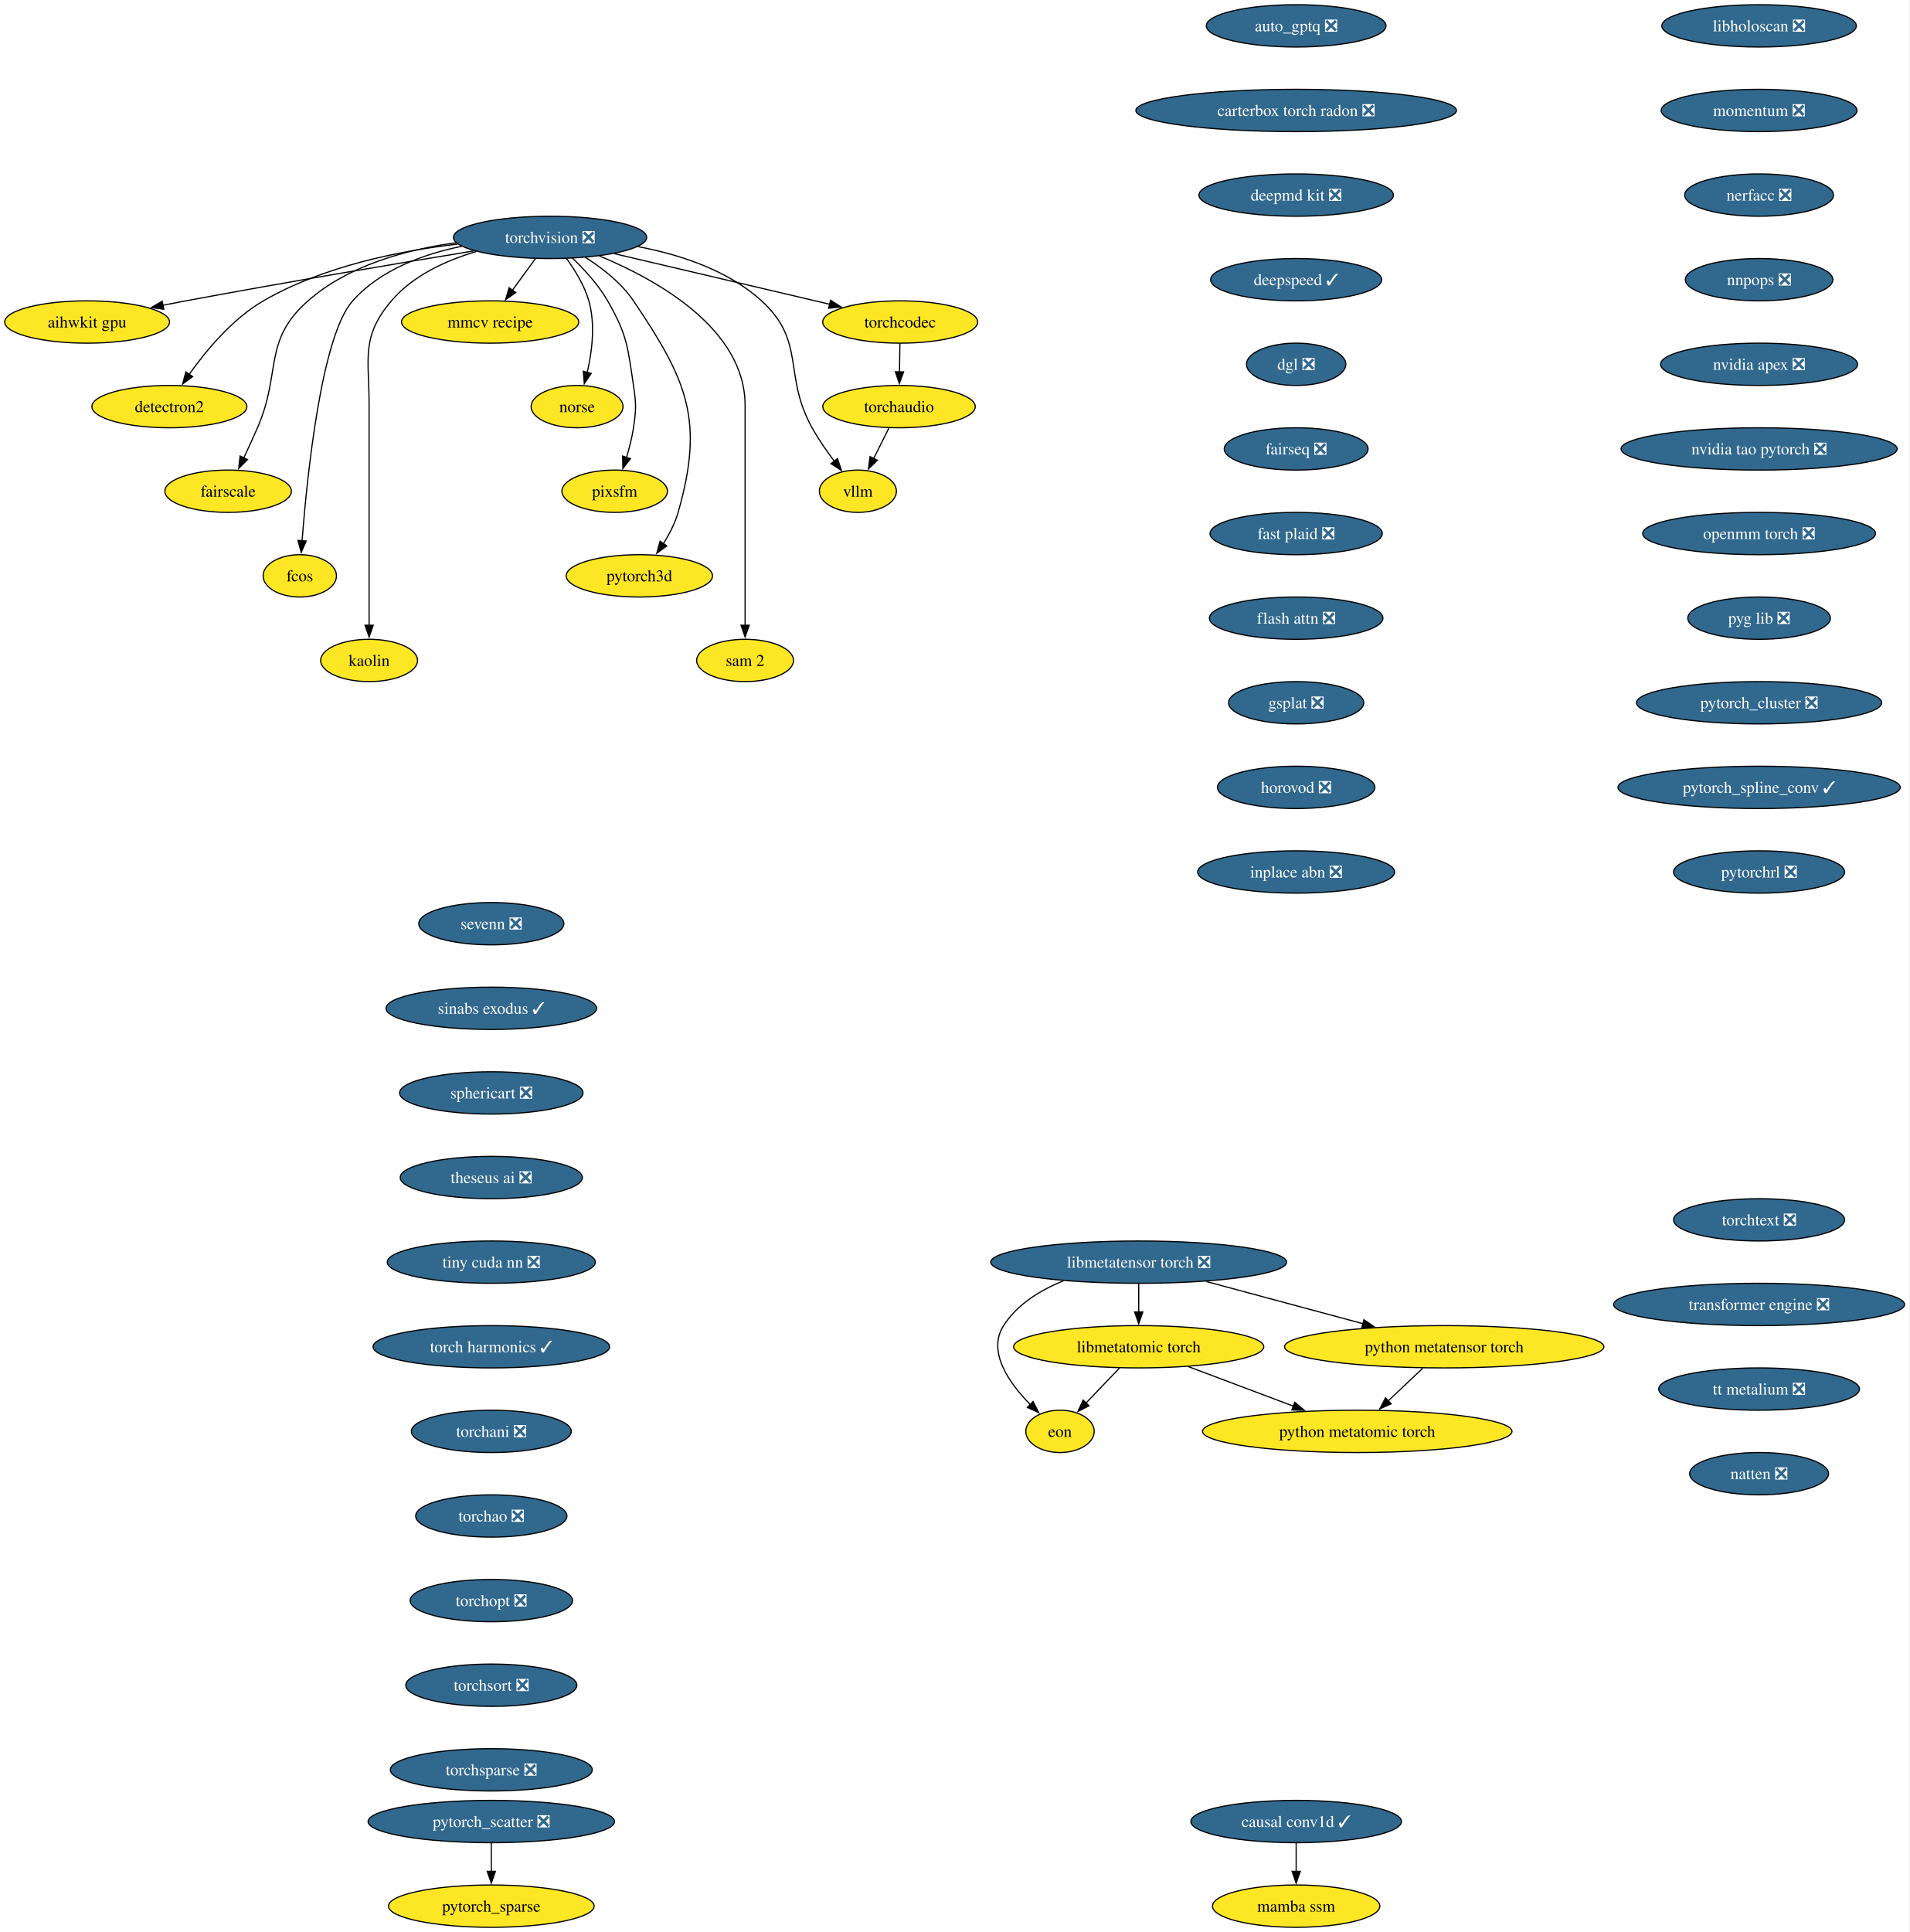
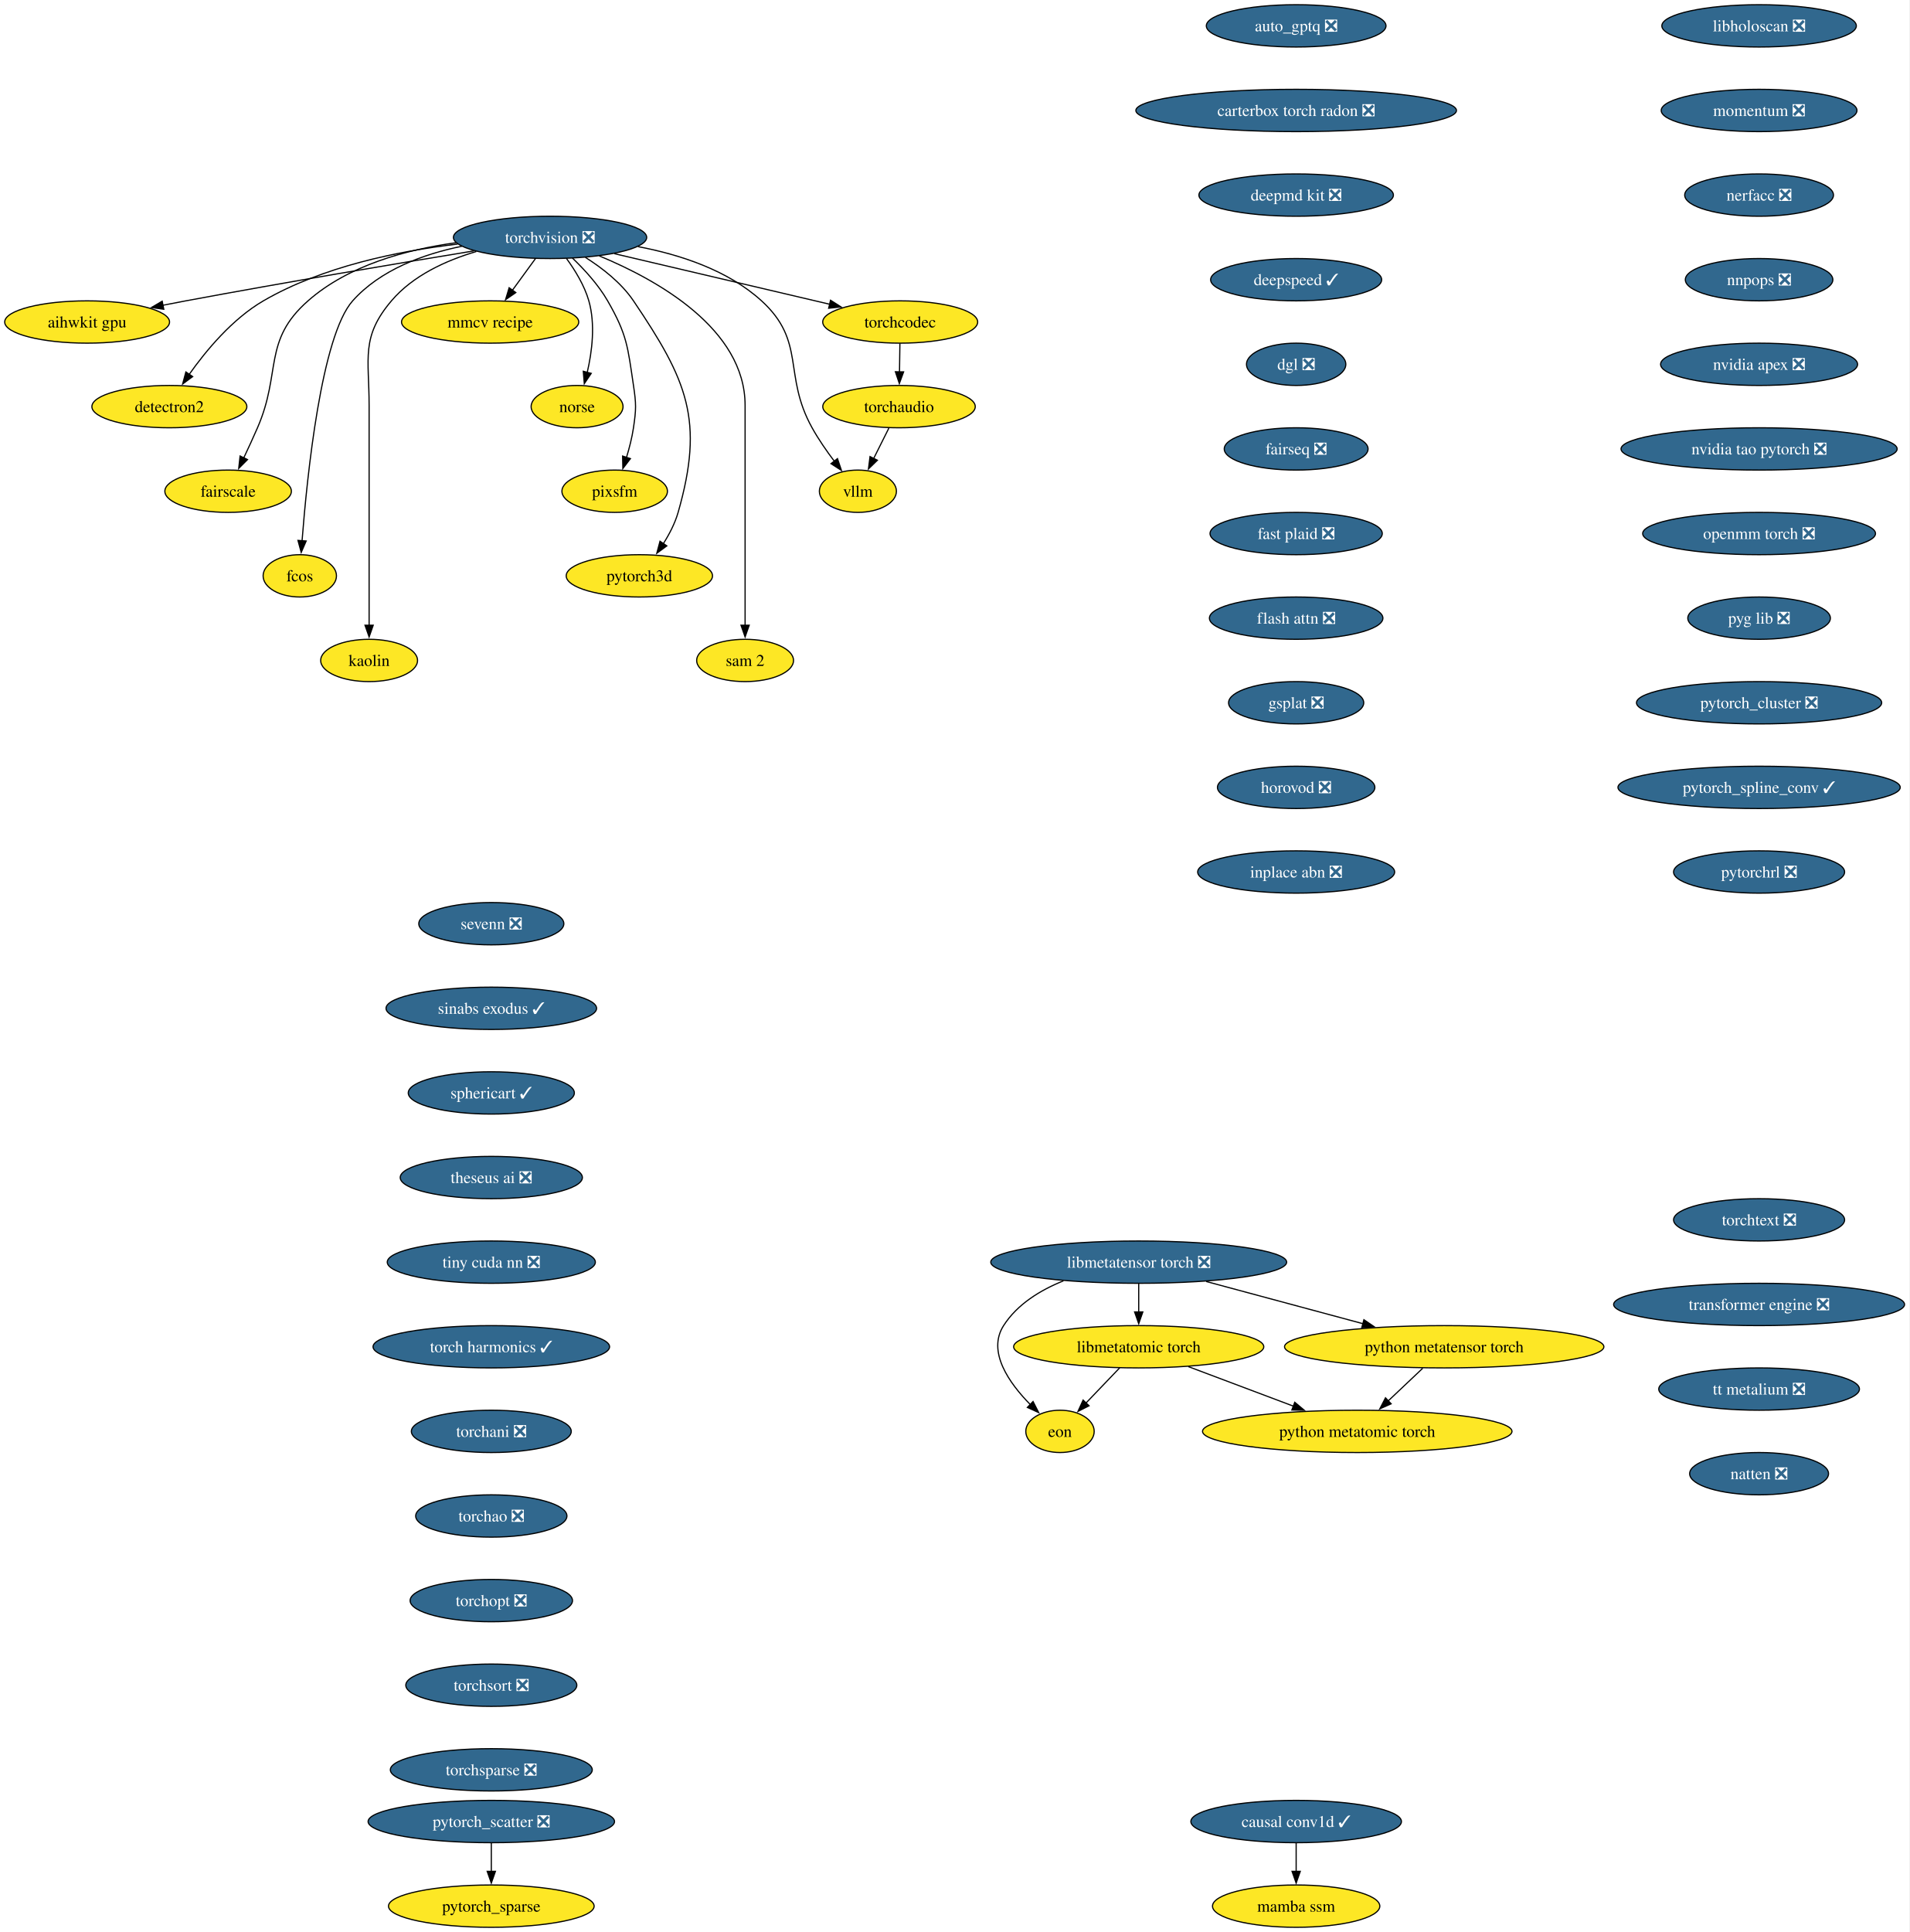
<svg xmlns="http://www.w3.org/2000/svg" xmlns:xlink="http://www.w3.org/1999/xlink" width="1625pt" height="1644pt" viewBox="0.00 0.00 1625.00 1644.00">
  <g id="graph0" class="graph" transform="scale(1 1) rotate(0) translate(4 1640)">
    <polygon fill="white" stroke="none" points="-4,4 -4,-1640 1620.96,-1640 1620.96,4 -4,4" />
    <g id="node1" class="node">
      <g id="a_node1">
        <a xlink:href="https://github.com/conda-forge/aihwkit-gpu-feedstock" xlink:title="aihwkit gpu">
          <ellipse fill="#fde725" stroke="black" cx="70.15" cy="-1366" rx="70.15" ry="18" />
          <text xml:space="preserve" text-anchor="middle" x="70.15" y="-1361.33" font-family="Times,serif" font-size="14.00">aihwkit gpu</text>
        </a>
      </g>
    </g>
    <g id="node2" class="node">
      <g id="a_node2">
        <a xlink:href="https://github.com/conda-forge/auto_gptq-feedstock/pull/27" xlink:title="auto_gptq ❎">
          <ellipse fill="#31688e" stroke="black" cx="1099.15" cy="-1618" rx="76.46" ry="18" />
          <text xml:space="preserve" text-anchor="middle" x="1099.15" y="-1613.33" font-family="Times,serif" font-size="14.00" fill="white">auto_gptq ❎</text>
        </a>
      </g>
    </g>
    <g id="node3" class="node">
      <g id="a_node3">
        <a xlink:href="https://github.com/conda-forge/carterbox-torch-radon-feedstock/pull/34" xlink:title="carterbox torch radon ❎">
          <ellipse fill="#31688e" stroke="black" cx="1099.15" cy="-1546" rx="136.44" ry="18" />
          <text xml:space="preserve" text-anchor="middle" x="1099.15" y="-1541.33" font-family="Times,serif" font-size="14.00" fill="white">carterbox torch radon ❎</text>
        </a>
      </g>
    </g>
    <g id="node4" class="node">
      <g id="a_node4">
        <a xlink:href="https://github.com/conda-forge/deepmd-kit-feedstock/pull/145" xlink:title="deepmd kit ❎">
          <ellipse fill="#31688e" stroke="black" cx="1099.15" cy="-1474" rx="82.77" ry="18" />
          <text xml:space="preserve" text-anchor="middle" x="1099.15" y="-1469.33" font-family="Times,serif" font-size="14.00" fill="white">deepmd kit ❎</text>
        </a>
      </g>
    </g>
    <g id="node7" class="node">
      <g id="a_node7">
        <a xlink:href="https://github.com/conda-forge/deepspeed-feedstock/pull/130" xlink:title="deepspeed ✓">
          <ellipse fill="#31688e" stroke="black" cx="1099.15" cy="-1402" rx="72.78" ry="18" />
          <text xml:space="preserve" text-anchor="middle" x="1099.15" y="-1397.33" font-family="Times,serif" font-size="14.00" fill="white">deepspeed ✓</text>
        </a>
      </g>
    </g>
    <g id="node5" class="node">
      <g id="a_node5">
        <a xlink:href="https://github.com/conda-forge/causal-conv1d-feedstock/pull/40" xlink:title="causal conv1d ✓">
          <ellipse fill="#31688e" stroke="black" cx="1099.15" cy="-90" rx="89.61" ry="18" />
          <text xml:space="preserve" text-anchor="middle" x="1099.15" y="-85.33" font-family="Times,serif" font-size="14.00" fill="white">causal conv1d ✓</text>
        </a>
      </g>
    </g>
    <g id="node6" class="node">
      <g id="a_node6">
        <a xlink:href="https://github.com/conda-forge/mamba-ssm-feedstock" xlink:title="mamba ssm">
          <ellipse fill="#fde725" stroke="black" cx="1099.15" cy="-18" rx="71.2" ry="18" />
          <text xml:space="preserve" text-anchor="middle" x="1099.15" y="-13.32" font-family="Times,serif" font-size="14.00">mamba ssm</text>
        </a>
      </g>
    </g>
    <g id="edge3" class="edge">
      <path fill="none" stroke="black" d="M1099.15,-71.7C1099.15,-64.41 1099.15,-55.73 1099.15,-47.54" />
      <polygon fill="black" stroke="black" points="1102.65,-47.62 1099.15,-37.62 1095.65,-47.62 1102.65,-47.62" />
    </g>
    <g id="node8" class="node">
      <g id="a_node8">
        <a xlink:href="https://github.com/conda-forge/dgl-feedstock/pull/70" xlink:title="dgl ❎">
          <ellipse fill="#31688e" stroke="black" cx="1099.15" cy="-1330" rx="42.26" ry="18" />
          <text xml:space="preserve" text-anchor="middle" x="1099.15" y="-1325.33" font-family="Times,serif" font-size="14.00" fill="white">dgl ❎</text>
        </a>
      </g>
    </g>
    <g id="node10" class="node">
      <g id="a_node10">
        <a xlink:href="https://github.com/conda-forge/fairseq-feedstock/pull/55" xlink:title="fairseq ❎">
          <ellipse fill="#31688e" stroke="black" cx="1099.15" cy="-1258" rx="61.2" ry="18" />
          <text xml:space="preserve" text-anchor="middle" x="1099.15" y="-1253.33" font-family="Times,serif" font-size="14.00" fill="white">fairseq ❎</text>
        </a>
      </g>
    </g>
    <g id="node9" class="node">
      <g id="a_node9">
        <a xlink:href="https://github.com/conda-forge/detectron2-feedstock" xlink:title="detectron2">
          <ellipse fill="#fde725" stroke="black" cx="140.15" cy="-1294" rx="65.94" ry="18" />
          <text xml:space="preserve" text-anchor="middle" x="140.15" y="-1289.33" font-family="Times,serif" font-size="14.00">detectron2</text>
        </a>
      </g>
    </g>
    <g id="node13" class="node">
      <g id="a_node13">
        <a xlink:href="https://github.com/conda-forge/fast-plaid-feedstock/pull/9" xlink:title="fast plaid ❎">
          <ellipse fill="#31688e" stroke="black" cx="1099.15" cy="-1186" rx="73.3" ry="18" />
          <text xml:space="preserve" text-anchor="middle" x="1099.15" y="-1181.33" font-family="Times,serif" font-size="14.00" fill="white">fast plaid ❎</text>
        </a>
      </g>
    </g>
    <g id="node11" class="node">
      <g id="a_node11">
        <a xlink:href="https://github.com/conda-forge/eon-feedstock" xlink:title="eon">
          <ellipse fill="#fde725" stroke="black" cx="898.15" cy="-422" rx="29.11" ry="18" />
          <text xml:space="preserve" text-anchor="middle" x="898.15" y="-417.32" font-family="Times,serif" font-size="14.00">eon</text>
        </a>
      </g>
    </g>
    <g id="node12" class="node">
      <g id="a_node12">
        <a xlink:href="https://github.com/conda-forge/fairscale-feedstock" xlink:title="fairscale">
          <ellipse fill="#fde725" stroke="black" cx="190.15" cy="-1222" rx="53.84" ry="18" />
          <text xml:space="preserve" text-anchor="middle" x="190.15" y="-1217.33" font-family="Times,serif" font-size="14.00">fairscale</text>
        </a>
      </g>
    </g>
    <g id="node14" class="node">
      <g id="a_node14">
        <a xlink:href="https://github.com/conda-forge/flash-attn-feedstock/pull/62" xlink:title="flash attn ❎">
          <ellipse fill="#31688e" stroke="black" cx="1099.15" cy="-1114" rx="73.83" ry="18" />
          <text xml:space="preserve" text-anchor="middle" x="1099.15" y="-1109.33" font-family="Times,serif" font-size="14.00" fill="white">flash attn ❎</text>
        </a>
      </g>
    </g>
    <g id="node16" class="node">
      <g id="a_node16">
        <a xlink:href="https://github.com/conda-forge/gsplat-feedstock/pull/25" xlink:title="gsplat ❎">
          <ellipse fill="#31688e" stroke="black" cx="1099.15" cy="-1042" rx="57.52" ry="18" />
          <text xml:space="preserve" text-anchor="middle" x="1099.15" y="-1037.33" font-family="Times,serif" font-size="14.00" fill="white">gsplat ❎</text>
        </a>
      </g>
    </g>
    <g id="node15" class="node">
      <g id="a_node15">
        <a xlink:href="https://github.com/conda-forge/fcos-feedstock" xlink:title="fcos">
          <ellipse fill="#fde725" stroke="black" cx="251.15" cy="-1150" rx="31.22" ry="18" />
          <text xml:space="preserve" text-anchor="middle" x="251.15" y="-1145.33" font-family="Times,serif" font-size="14.00">fcos</text>
        </a>
      </g>
    </g>
    <g id="node17" class="node">
      <g id="a_node17">
        <a xlink:href="https://github.com/conda-forge/horovod-feedstock/pull/57" xlink:title="horovod ❎">
          <ellipse fill="#31688e" stroke="black" cx="1099.15" cy="-970" rx="66.99" ry="18" />
          <text xml:space="preserve" text-anchor="middle" x="1099.15" y="-965.33" font-family="Times,serif" font-size="14.00" fill="white">horovod ❎</text>
        </a>
      </g>
    </g>
    <g id="node18" class="node">
      <g id="a_node18">
        <a xlink:href="https://github.com/conda-forge/inplace-abn-feedstock/pull/32" xlink:title="inplace abn ❎">
          <ellipse fill="#31688e" stroke="black" cx="1099.15" cy="-898" rx="83.83" ry="18" />
          <text xml:space="preserve" text-anchor="middle" x="1099.15" y="-893.33" font-family="Times,serif" font-size="14.00" fill="white">inplace abn ❎</text>
        </a>
      </g>
    </g>
    <g id="node19" class="node">
      <g id="a_node19">
        <a xlink:href="https://github.com/conda-forge/kaolin-feedstock" xlink:title="kaolin">
          <ellipse fill="#fde725" stroke="black" cx="310.15" cy="-1078" rx="41.21" ry="18" />
          <text xml:space="preserve" text-anchor="middle" x="310.15" y="-1073.33" font-family="Times,serif" font-size="14.00">kaolin</text>
        </a>
      </g>
    </g>
    <g id="node20" class="node">
      <g id="a_node20">
        <a xlink:href="https://github.com/conda-forge/libholoscan-feedstock/pull/22" xlink:title="libholoscan ❎">
          <ellipse fill="#31688e" stroke="black" cx="1493.15" cy="-1618" rx="82.77" ry="18" />
          <text xml:space="preserve" text-anchor="middle" x="1493.15" y="-1613.33" font-family="Times,serif" font-size="14.00" fill="white">libholoscan ❎</text>
        </a>
      </g>
    </g>
    <g id="node21" class="node">
      <g id="a_node21">
        <a xlink:href="https://github.com/conda-forge/momentum-feedstock/pull/309" xlink:title="momentum ❎">
          <ellipse fill="#31688e" stroke="black" cx="1493.15" cy="-1546" rx="83.3" ry="18" />
          <text xml:space="preserve" text-anchor="middle" x="1493.15" y="-1541.33" font-family="Times,serif" font-size="14.00" fill="white">momentum ❎</text>
        </a>
      </g>
    </g>
    <g id="node27" class="node">
      <g id="a_node27">
        <a xlink:href="https://github.com/conda-forge/nerfacc-feedstock/pull/18" xlink:title="nerfacc ❎">
          <ellipse fill="#31688e" stroke="black" cx="1493.15" cy="-1474" rx="63.31" ry="18" />
          <text xml:space="preserve" text-anchor="middle" x="1493.15" y="-1469.33" font-family="Times,serif" font-size="14.00" fill="white">nerfacc ❎</text>
        </a>
      </g>
    </g>
    <g id="node22" class="node">
      <g id="a_node22">
        <a xlink:href="https://github.com/conda-forge/libmetatensor-torch-feedstock/pull/52" xlink:title="libmetatensor torch ❎">
          <ellipse fill="#31688e" stroke="black" cx="965.15" cy="-566" rx="125.92" ry="18" />
          <text xml:space="preserve" text-anchor="middle" x="965.15" y="-561.33" font-family="Times,serif" font-size="14.00" fill="white">libmetatensor torch ❎</text>
        </a>
      </g>
    </g>
    <g id="edge13" class="edge">
      <path fill="none" stroke="black" d="M901.08,-550.09C881.34,-542.16 861.77,-530.14 850.15,-512 835.95,-489.82 854.88,-463.07 872.98,-444.72" />
      <polygon fill="black" stroke="black" points="875.22,-447.42 880.03,-437.98 870.38,-442.37 875.22,-447.42" />
    </g>
    <g id="node23" class="node">
      <g id="a_node23">
        <a xlink:href="https://github.com/conda-forge/libmetatomic-torch-feedstock" xlink:title="libmetatomic torch">
          <ellipse fill="#fde725" stroke="black" cx="965.15" cy="-494" rx="106.45" ry="18" />
          <text xml:space="preserve" text-anchor="middle" x="965.15" y="-489.32" font-family="Times,serif" font-size="14.00">libmetatomic torch</text>
        </a>
      </g>
    </g>
    <g id="edge14" class="edge">
      <path fill="none" stroke="black" d="M965.15,-547.7C965.15,-540.41 965.15,-531.73 965.15,-523.54" />
      <polygon fill="black" stroke="black" points="968.65,-523.62 965.15,-513.62 961.65,-523.62 968.65,-523.62" />
    </g>
    <g id="node24" class="node">
      <g id="a_node24">
        <a xlink:href="https://github.com/conda-forge/python-metatensor-torch-feedstock" xlink:title="python metatensor torch">
          <ellipse fill="#fde725" stroke="black" cx="1225.15" cy="-494" rx="135.91" ry="18" />
          <text xml:space="preserve" text-anchor="middle" x="1225.15" y="-489.32" font-family="Times,serif" font-size="14.00">python metatensor torch</text>
        </a>
      </g>
    </g>
    <g id="edge15" class="edge">
      <path fill="none" stroke="black" d="M1022.53,-549.55C1061.93,-538.94 1114.43,-524.81 1156.12,-513.59" />
      <polygon fill="black" stroke="black" points="1156.81,-517.02 1165.56,-511.04 1154.99,-510.26 1156.81,-517.02" />
    </g>
    <g id="edge16" class="edge">
      <path fill="none" stroke="black" d="M948.93,-476.05C940.3,-467.04 929.57,-455.83 920.2,-446.04" />
      <polygon fill="black" stroke="black" points="922.89,-443.79 913.45,-438.98 917.83,-448.63 922.89,-443.79" />
    </g>
    <g id="node25" class="node">
      <g id="a_node25">
        <a xlink:href="https://github.com/conda-forge/python-metatomic-torch-feedstock" xlink:title="python metatomic torch">
          <ellipse fill="#fde725" stroke="black" cx="1151.15" cy="-422" rx="131.7" ry="18" />
          <text xml:space="preserve" text-anchor="middle" x="1151.15" y="-417.32" font-family="Times,serif" font-size="14.00">python metatomic torch</text>
        </a>
      </g>
    </g>
    <g id="edge17" class="edge">
      <path fill="none" stroke="black" d="M1007.36,-477.12C1033.87,-467.14 1068.34,-454.17 1096.88,-443.43" />
      <polygon fill="black" stroke="black" points="1097.95,-446.76 1106.08,-439.96 1095.49,-440.21 1097.95,-446.76" />
    </g>
    <g id="edge18" class="edge">
      <path fill="none" stroke="black" d="M1206.86,-475.7C1197.99,-467.3 1187.17,-457.07 1177.43,-447.86" />
      <polygon fill="black" stroke="black" points="1180,-445.47 1170.33,-441.14 1175.19,-450.56 1180,-445.47" />
    </g>
    <g id="node26" class="node">
      <g id="a_node26">
        <a xlink:href="https://github.com/conda-forge/mmcv-recipe-feedstock" xlink:title="mmcv recipe">
          <ellipse fill="#fde725" stroke="black" cx="413.15" cy="-1366" rx="75.41" ry="18" />
          <text xml:space="preserve" text-anchor="middle" x="413.15" y="-1361.33" font-family="Times,serif" font-size="14.00">mmcv recipe</text>
        </a>
      </g>
    </g>
    <g id="node28" class="node">
      <g id="a_node28">
        <a xlink:href="https://github.com/conda-forge/nnpops-feedstock/pull/59" xlink:title="nnpops ❎">
          <ellipse fill="#31688e" stroke="black" cx="1493.15" cy="-1402" rx="62.78" ry="18" />
          <text xml:space="preserve" text-anchor="middle" x="1493.15" y="-1397.33" font-family="Times,serif" font-size="14.00" fill="white">nnpops ❎</text>
        </a>
      </g>
    </g>
    <g id="node29" class="node">
      <g id="a_node29">
        <a xlink:href="https://github.com/conda-forge/nvidia-apex-feedstock/pull/73" xlink:title="nvidia apex ❎">
          <ellipse fill="#31688e" stroke="black" cx="1493.15" cy="-1330" rx="83.83" ry="18" />
          <text xml:space="preserve" text-anchor="middle" x="1493.15" y="-1325.33" font-family="Times,serif" font-size="14.00" fill="white">nvidia apex ❎</text>
        </a>
      </g>
    </g>
    <g id="node31" class="node">
      <g id="a_node31">
        <a xlink:href="https://github.com/conda-forge/nvidia-tao-pytorch-feedstock/pull/15" xlink:title="nvidia tao pytorch ❎">
          <ellipse fill="#31688e" stroke="black" cx="1493.15" cy="-1258" rx="117.5" ry="18" />
          <text xml:space="preserve" text-anchor="middle" x="1493.15" y="-1253.33" font-family="Times,serif" font-size="14.00" fill="white">nvidia tao pytorch ❎</text>
        </a>
      </g>
    </g>
    <g id="node30" class="node">
      <g id="a_node30">
        <a xlink:href="https://github.com/conda-forge/norse-feedstock" xlink:title="norse">
          <ellipse fill="#fde725" stroke="black" cx="487.15" cy="-1294" rx="39.11" ry="18" />
          <text xml:space="preserve" text-anchor="middle" x="487.15" y="-1289.33" font-family="Times,serif" font-size="14.00">norse</text>
        </a>
      </g>
    </g>
    <g id="node32" class="node">
      <g id="a_node32">
        <a xlink:href="https://github.com/conda-forge/openmm-torch-feedstock/pull/79" xlink:title="openmm torch ❎">
          <ellipse fill="#31688e" stroke="black" cx="1493.15" cy="-1186" rx="99.08" ry="18" />
          <text xml:space="preserve" text-anchor="middle" x="1493.15" y="-1181.33" font-family="Times,serif" font-size="14.00" fill="white">openmm torch ❎</text>
        </a>
      </g>
    </g>
    <g id="node33" class="node">
      <g id="a_node33">
        <a xlink:href="https://github.com/conda-forge/pyg-lib-feedstock/pull/56" xlink:title="pyg lib ❎">
          <ellipse fill="#31688e" stroke="black" cx="1493.15" cy="-1114" rx="60.68" ry="18" />
          <text xml:space="preserve" text-anchor="middle" x="1493.15" y="-1109.33" font-family="Times,serif" font-size="14.00" fill="white">pyg lib ❎</text>
        </a>
      </g>
    </g>
    <g id="node35" class="node">
      <g id="a_node35">
        <a xlink:href="https://github.com/conda-forge/pytorch_cluster-feedstock/pull/75" xlink:title="pytorch_cluster ❎">
          <ellipse fill="#31688e" stroke="black" cx="1493.15" cy="-1042" rx="104.35" ry="18" />
          <text xml:space="preserve" text-anchor="middle" x="1493.15" y="-1037.33" font-family="Times,serif" font-size="14.00" fill="white">pytorch_cluster ❎</text>
        </a>
      </g>
    </g>
    <g id="node34" class="node">
      <g id="a_node34">
        <a xlink:href="https://github.com/conda-forge/pixsfm-feedstock" xlink:title="pixsfm">
          <ellipse fill="#fde725" stroke="black" cx="519.15" cy="-1222" rx="44.9" ry="18" />
          <text xml:space="preserve" text-anchor="middle" x="519.15" y="-1217.33" font-family="Times,serif" font-size="14.00">pixsfm</text>
        </a>
      </g>
    </g>
    <g id="node37" class="node">
      <g id="a_node37">
        <a xlink:href="https://github.com/conda-forge/pytorch_spline_conv-feedstock/pull/54" xlink:title="pytorch_spline_conv ✓">
          <ellipse fill="#31688e" stroke="black" cx="1493.15" cy="-970" rx="120.13" ry="18" />
          <text xml:space="preserve" text-anchor="middle" x="1493.15" y="-965.33" font-family="Times,serif" font-size="14.00" fill="white">pytorch_spline_conv ✓</text>
        </a>
      </g>
    </g>
    <g id="node36" class="node">
      <g id="a_node36">
        <a xlink:href="https://github.com/conda-forge/pytorch3d-feedstock" xlink:title="pytorch3d">
          <ellipse fill="#fde725" stroke="black" cx="540.15" cy="-1150" rx="62.26" ry="18" />
          <text xml:space="preserve" text-anchor="middle" x="540.15" y="-1145.33" font-family="Times,serif" font-size="14.00">pytorch3d</text>
        </a>
      </g>
    </g>
    <g id="node40" class="node">
      <g id="a_node40">
        <a xlink:href="https://github.com/conda-forge/pytorchrl-feedstock/pull/33" xlink:title="pytorchrl ❎">
          <ellipse fill="#31688e" stroke="black" cx="1493.15" cy="-898" rx="72.78" ry="18" />
          <text xml:space="preserve" text-anchor="middle" x="1493.15" y="-893.33" font-family="Times,serif" font-size="14.00" fill="white">pytorchrl ❎</text>
        </a>
      </g>
    </g>
    <g id="node38" class="node">
      <g id="a_node38">
        <a xlink:href="https://github.com/conda-forge/pytorch_scatter-feedstock/pull/90" xlink:title="pytorch_scatter ❎">
          <ellipse fill="#31688e" stroke="black" cx="414.15" cy="-90" rx="104.87" ry="18" />
          <text xml:space="preserve" text-anchor="middle" x="414.15" y="-85.33" font-family="Times,serif" font-size="14.00" fill="white">pytorch_scatter ❎</text>
        </a>
      </g>
    </g>
    <g id="node39" class="node">
      <g id="a_node39">
        <a xlink:href="https://github.com/conda-forge/pytorch_sparse-feedstock" xlink:title="pytorch_sparse">
          <ellipse fill="#fde725" stroke="black" cx="414.15" cy="-18" rx="87.51" ry="18" />
          <text xml:space="preserve" text-anchor="middle" x="414.15" y="-13.32" font-family="Times,serif" font-size="14.00">pytorch_sparse</text>
        </a>
      </g>
    </g>
    <g id="edge27" class="edge">
      <path fill="none" stroke="black" d="M414.15,-71.7C414.15,-64.41 414.15,-55.73 414.15,-47.54" />
      <polygon fill="black" stroke="black" points="417.65,-47.62 414.15,-37.62 410.65,-47.62 417.65,-47.62" />
    </g>
    <g id="node41" class="node">
      <g id="a_node41">
        <a xlink:href="https://github.com/conda-forge/sam-2-feedstock" xlink:title="sam 2">
          <ellipse fill="#fde725" stroke="black" cx="630.15" cy="-1078" rx="41.21" ry="18" />
          <text xml:space="preserve" text-anchor="middle" x="630.15" y="-1073.33" font-family="Times,serif" font-size="14.00">sam 2</text>
        </a>
      </g>
    </g>
    <g id="node42" class="node">
      <g id="a_node42">
        <a xlink:href="https://github.com/conda-forge/sevenn-feedstock/pull/29" xlink:title="sevenn ❎">
          <ellipse fill="#31688e" stroke="black" cx="414.15" cy="-854" rx="61.73" ry="18" />
          <text xml:space="preserve" text-anchor="middle" x="414.15" y="-849.33" font-family="Times,serif" font-size="14.00" fill="white">sevenn ❎</text>
        </a>
      </g>
    </g>
    <g id="node43" class="node">
      <g id="a_node43">
        <a xlink:href="https://github.com/conda-forge/sinabs-exodus-feedstock/pull/33" xlink:title="sinabs exodus ✓">
          <ellipse fill="#31688e" stroke="black" cx="414.15" cy="-782" rx="89.61" ry="18" />
          <text xml:space="preserve" text-anchor="middle" x="414.15" y="-777.33" font-family="Times,serif" font-size="14.00" fill="white">sinabs exodus ✓</text>
        </a>
      </g>
    </g>
    <g id="node44" class="node">
      <g id="a_node44">
-         <a xlink:href="https://github.com/conda-forge/sphericart-feedstock/pull/41" xlink:title="sphericart ❎">
-           <ellipse fill="#31688e" stroke="black" cx="414.15" cy="-710" rx="78.04" ry="18" />
-           <text xml:space="preserve" text-anchor="middle" x="414.15" y="-705.33" font-family="Times,serif" font-size="14.00" fill="white">sphericart ❎</text>
+         <a xlink:href="https://github.com/conda-forge/sphericart-feedstock/pull/41" xlink:title="sphericart ✓">
+           <ellipse fill="#31688e" stroke="black" cx="414.15" cy="-710" rx="70.68" ry="18" />
+           <text xml:space="preserve" text-anchor="middle" x="414.15" y="-705.33" font-family="Times,serif" font-size="14.00" fill="white">sphericart ✓</text>
        </a>
      </g>
    </g>
    <g id="node45" class="node">
      <g id="a_node45">
        <a xlink:href="https://github.com/conda-forge/theseus-ai-feedstock/pull/37" xlink:title="theseus ai ❎">
          <ellipse fill="#31688e" stroke="black" cx="414.15" cy="-638" rx="77.52" ry="18" />
          <text xml:space="preserve" text-anchor="middle" x="414.15" y="-633.33" font-family="Times,serif" font-size="14.00" fill="white">theseus ai ❎</text>
        </a>
      </g>
    </g>
    <g id="node46" class="node">
      <g id="a_node46">
        <a xlink:href="https://github.com/conda-forge/tiny-cuda-nn-feedstock/pull/24" xlink:title="tiny cuda nn ❎">
          <ellipse fill="#31688e" stroke="black" cx="414.15" cy="-566" rx="88.56" ry="18" />
          <text xml:space="preserve" text-anchor="middle" x="414.15" y="-561.33" font-family="Times,serif" font-size="14.00" fill="white">tiny cuda nn ❎</text>
        </a>
      </g>
    </g>
    <g id="node47" class="node">
      <g id="a_node47">
        <a xlink:href="https://github.com/conda-forge/torch-harmonics-feedstock/pull/38" xlink:title="torch harmonics ✓">
          <ellipse fill="#31688e" stroke="black" cx="414.15" cy="-494" rx="100.66" ry="18" />
          <text xml:space="preserve" text-anchor="middle" x="414.15" y="-489.32" font-family="Times,serif" font-size="14.00" fill="white">torch harmonics ✓</text>
        </a>
      </g>
    </g>
    <g id="node48" class="node">
      <g id="a_node48">
        <a xlink:href="https://github.com/conda-forge/torchani-feedstock/pull/77" xlink:title="torchani ❎">
          <ellipse fill="#31688e" stroke="black" cx="414.15" cy="-422" rx="68.04" ry="18" />
          <text xml:space="preserve" text-anchor="middle" x="414.15" y="-417.32" font-family="Times,serif" font-size="14.00" fill="white">torchani ❎</text>
        </a>
      </g>
    </g>
    <g id="node49" class="node">
      <g id="a_node49">
        <a xlink:href="https://github.com/conda-forge/torchao-feedstock/pull/22" xlink:title="torchao ❎">
          <ellipse fill="#31688e" stroke="black" cx="414.15" cy="-350" rx="64.36" ry="18" />
          <text xml:space="preserve" text-anchor="middle" x="414.15" y="-345.32" font-family="Times,serif" font-size="14.00" fill="white">torchao ❎</text>
        </a>
      </g>
    </g>
    <g id="node50" class="node">
      <g id="a_node50">
        <a xlink:href="https://github.com/conda-forge/torchopt-feedstock/pull/18" xlink:title="torchopt ❎">
          <ellipse fill="#31688e" stroke="black" cx="414.15" cy="-278" rx="69.1" ry="18" />
          <text xml:space="preserve" text-anchor="middle" x="414.15" y="-273.32" font-family="Times,serif" font-size="14.00" fill="white">torchopt ❎</text>
        </a>
      </g>
    </g>
    <g id="node54" class="node">
      <g id="a_node54">
        <a xlink:href="https://github.com/conda-forge/torchsort-feedstock/pull/19" xlink:title="torchsort ❎">
          <ellipse fill="#31688e" stroke="black" cx="414.15" cy="-206" rx="72.78" ry="18" />
          <text xml:space="preserve" text-anchor="middle" x="414.15" y="-201.33" font-family="Times,serif" font-size="14.00" fill="white">torchsort ❎</text>
        </a>
      </g>
    </g>
    <g id="node51" class="node">
      <g id="a_node51">
        <a xlink:href="https://github.com/conda-forge/torchaudio-feedstock" xlink:title="torchaudio">
          <ellipse fill="#fde725" stroke="black" cx="761.15" cy="-1294" rx="64.89" ry="18" />
          <text xml:space="preserve" text-anchor="middle" x="761.15" y="-1289.33" font-family="Times,serif" font-size="14.00">torchaudio</text>
        </a>
      </g>
    </g>
    <g id="node52" class="node">
      <g id="a_node52">
        <a xlink:href="https://github.com/conda-forge/vllm-feedstock" xlink:title="vllm">
          <ellipse fill="#fde725" stroke="black" cx="726.15" cy="-1222" rx="32.79" ry="18" />
          <text xml:space="preserve" text-anchor="middle" x="726.15" y="-1217.33" font-family="Times,serif" font-size="14.00">vllm</text>
        </a>
      </g>
    </g>
    <g id="edge37" class="edge">
      <path fill="none" stroke="black" d="M752.5,-1275.7C748.58,-1267.87 743.87,-1258.44 739.51,-1249.73" />
      <polygon fill="black" stroke="black" points="742.74,-1248.36 735.14,-1240.98 736.48,-1251.49 742.74,-1248.36" />
    </g>
    <g id="node53" class="node">
      <g id="a_node53">
        <a xlink:href="https://github.com/conda-forge/torchcodec-feedstock" xlink:title="torchcodec">
          <ellipse fill="#fde725" stroke="black" cx="762.15" cy="-1366" rx="65.94" ry="18" />
          <text xml:space="preserve" text-anchor="middle" x="762.15" y="-1361.33" font-family="Times,serif" font-size="14.00">torchcodec</text>
        </a>
      </g>
    </g>
    <g id="edge38" class="edge">
      <path fill="none" stroke="black" d="M761.9,-1347.7C761.8,-1340.41 761.67,-1331.73 761.56,-1323.54" />
      <polygon fill="black" stroke="black" points="765.06,-1323.57 761.42,-1313.62 758.06,-1323.67 765.06,-1323.57" />
    </g>
    <g id="node55" class="node">
      <g id="a_node55">
        <a xlink:href="https://github.com/conda-forge/torchsparse-feedstock/pull/51" xlink:title="torchsparse ❎">
          <ellipse fill="#31688e" stroke="black" cx="414.15" cy="-134" rx="85.93" ry="18" />
          <text xml:space="preserve" text-anchor="middle" x="414.15" y="-129.32" font-family="Times,serif" font-size="14.00" fill="white">torchsparse ❎</text>
        </a>
      </g>
    </g>
    <g id="node56" class="node">
      <g id="a_node56">
        <a xlink:href="https://github.com/conda-forge/torchtext-feedstock/pull/42" xlink:title="torchtext ❎">
          <ellipse fill="#31688e" stroke="black" cx="1493.15" cy="-602" rx="72.78" ry="18" />
          <text xml:space="preserve" text-anchor="middle" x="1493.15" y="-597.33" font-family="Times,serif" font-size="14.00" fill="white">torchtext ❎</text>
        </a>
      </g>
    </g>
    <g id="node57" class="node">
      <g id="a_node57">
        <a xlink:href="https://github.com/conda-forge/transformer-engine-feedstock/pull/54" xlink:title="transformer engine ❎">
          <ellipse fill="#31688e" stroke="black" cx="1493.15" cy="-530" rx="123.81" ry="18" />
          <text xml:space="preserve" text-anchor="middle" x="1493.15" y="-525.33" font-family="Times,serif" font-size="14.00" fill="white">transformer engine ❎</text>
        </a>
      </g>
    </g>
    <g id="node59" class="node">
      <g id="a_node59">
        <a xlink:href="https://github.com/conda-forge/tt-metalium-feedstock/pull/27" xlink:title="tt metalium ❎">
          <ellipse fill="#31688e" stroke="black" cx="1493.15" cy="-458" rx="85.41" ry="18" />
          <text xml:space="preserve" text-anchor="middle" x="1493.15" y="-453.32" font-family="Times,serif" font-size="14.00" fill="white">tt metalium ❎</text>
        </a>
      </g>
    </g>
    <g id="node58" class="node">
      <g id="a_node58">
        <a xlink:href="https://github.com/conda-forge/torchvision-feedstock/pull/168" xlink:title="torchvision ❎">
          <ellipse fill="#31688e" stroke="black" cx="464.15" cy="-1438" rx="82.25" ry="18" />
          <text xml:space="preserve" text-anchor="middle" x="464.15" y="-1433.33" font-family="Times,serif" font-size="14.00" fill="white">torchvision ❎</text>
        </a>
      </g>
    </g>
    <g id="edge42" class="edge">
      <path fill="none" stroke="black" d="M399.33,-1426.51C336.54,-1416.2 238.69,-1399.78 154.15,-1384 147.78,-1382.81 141.14,-1381.53 134.52,-1380.23" />
      <polygon fill="black" stroke="black" points="135.4,-1376.84 124.91,-1378.33 134.04,-1383.71 135.4,-1376.84" />
    </g>
    <g id="edge43" class="edge">
      <path fill="none" stroke="black" d="M385.5,-1432.31C335.36,-1426.43 270.57,-1413.29 220.15,-1384 193.75,-1368.66 171.3,-1341.61 156.96,-1321.34" />
      <polygon fill="black" stroke="black" points="159.98,-1319.55 151.45,-1313.27 154.2,-1323.5 159.98,-1319.55" />
    </g>
    <g id="edge44" class="edge">
      <path fill="none" stroke="black" d="M383.99,-1433.43C342.12,-1427.69 292.59,-1414.32 258.15,-1384 219.37,-1349.86 235.74,-1323.39 215.15,-1276 211.49,-1267.57 207.29,-1258.48 203.4,-1250.25" />
      <polygon fill="black" stroke="black" points="206.65,-1248.94 199.18,-1241.43 200.34,-1251.96 206.65,-1248.94" />
    </g>
    <g id="edge45" class="edge">
      <path fill="none" stroke="black" d="M389.12,-1430.46C356.15,-1423.73 319.65,-1410.37 296.15,-1384 269.52,-1354.12 257.39,-1235.37 253.09,-1179.87" />
      <polygon fill="black" stroke="black" points="256.58,-1179.65 252.36,-1169.94 249.6,-1180.17 256.58,-1179.65" />
    </g>
    <g id="edge46" class="edge">
      <path fill="none" stroke="black" d="M401.38,-1425.97C375.51,-1418.34 347.39,-1405.51 329.15,-1384 302.98,-1353.16 310.15,-1335.45 310.15,-1295 310.15,-1295 310.15,-1295 310.15,-1221 310.15,-1181.74 310.15,-1136.38 310.15,-1107.69" />
      <polygon fill="black" stroke="black" points="313.65,-1108 310.15,-1098 306.65,-1108 313.65,-1108" />
    </g>
    <g id="edge47" class="edge">
      <path fill="none" stroke="black" d="M451.8,-1420.05C445.85,-1411.89 438.59,-1401.91 431.96,-1392.82" />
      <polygon fill="black" stroke="black" points="434.99,-1391.03 426.27,-1385.01 429.33,-1395.16 434.99,-1391.03" />
    </g>
    <g id="edge48" class="edge">
      <path fill="none" stroke="black" d="M478.13,-1420.04C485.34,-1410.18 493.4,-1397.13 497.15,-1384 502.84,-1364.11 499.91,-1340.85 495.79,-1323.09" />
      <polygon fill="black" stroke="black" points="499.2,-1322.31 493.29,-1313.52 492.43,-1324.08 499.2,-1322.31" />
    </g>
    <g id="edge49" class="edge">
      <path fill="none" stroke="black" d="M483.14,-1420.47C493.29,-1410.74 505.29,-1397.69 513.15,-1384 529.82,-1354.99 530.21,-1345.09 535.15,-1312 537.51,-1296.18 537.49,-1291.83 535.15,-1276 533.91,-1267.6 531.62,-1258.68 529.15,-1250.61" />
      <polygon fill="black" stroke="black" points="532.55,-1249.74 526.11,-1241.33 525.9,-1251.93 532.55,-1249.74" />
    </g>
    <g id="edge50" class="edge">
      <path fill="none" stroke="black" d="M494.23,-1420.97C508.58,-1411.9 524.82,-1399.3 535.15,-1384 580.9,-1316.23 595.62,-1282.61 573.15,-1204 570.48,-1194.66 565.64,-1185.37 560.47,-1177.24" />
      <polygon fill="black" stroke="black" points="563.52,-1175.49 554.99,-1169.21 557.74,-1179.44 563.52,-1175.49" />
    </g>
    <g id="edge51" class="edge">
      <path fill="none" stroke="black" d="M506.04,-1422.24C555.21,-1401.91 630.15,-1360.23 630.15,-1295 630.15,-1295 630.15,-1295 630.15,-1221 630.15,-1181.74 630.15,-1136.38 630.15,-1107.69" />
      <polygon fill="black" stroke="black" points="633.65,-1108 630.15,-1098 626.65,-1108 633.65,-1108" />
    </g>
    <g id="edge52" class="edge">
      <path fill="none" stroke="black" d="M539.01,-1430.15C574.59,-1423.4 615.5,-1410.11 644.15,-1384 682.33,-1349.2 662.08,-1321.17 687.15,-1276 692.6,-1266.17 699.63,-1256.07 706.21,-1247.35" />
      <polygon fill="black" stroke="black" points="708.77,-1249.75 712.15,-1239.71 703.25,-1245.46 708.77,-1249.75" />
    </g>
    <g id="edge53" class="edge">
      <path fill="none" stroke="black" d="M518.81,-1424.16C570.73,-1411.96 648.62,-1393.67 702.22,-1381.08" />
      <polygon fill="black" stroke="black" points="702.86,-1384.52 711.8,-1378.83 701.26,-1377.71 702.86,-1384.52" />
    </g>
    <g id="node60" class="node">
      <g id="a_node60">
        <a xlink:href="https://github.com/conda-forge/natten-feedstock/pull/11" xlink:title="natten ❎">
          <ellipse fill="#31688e" stroke="black" cx="1493.15" cy="-386" rx="59.1" ry="18" />
          <text xml:space="preserve" text-anchor="middle" x="1493.15" y="-381.32" font-family="Times,serif" font-size="14.00" fill="white">natten ❎</text>
        </a>
      </g>
    </g>
  </g>
</svg>
